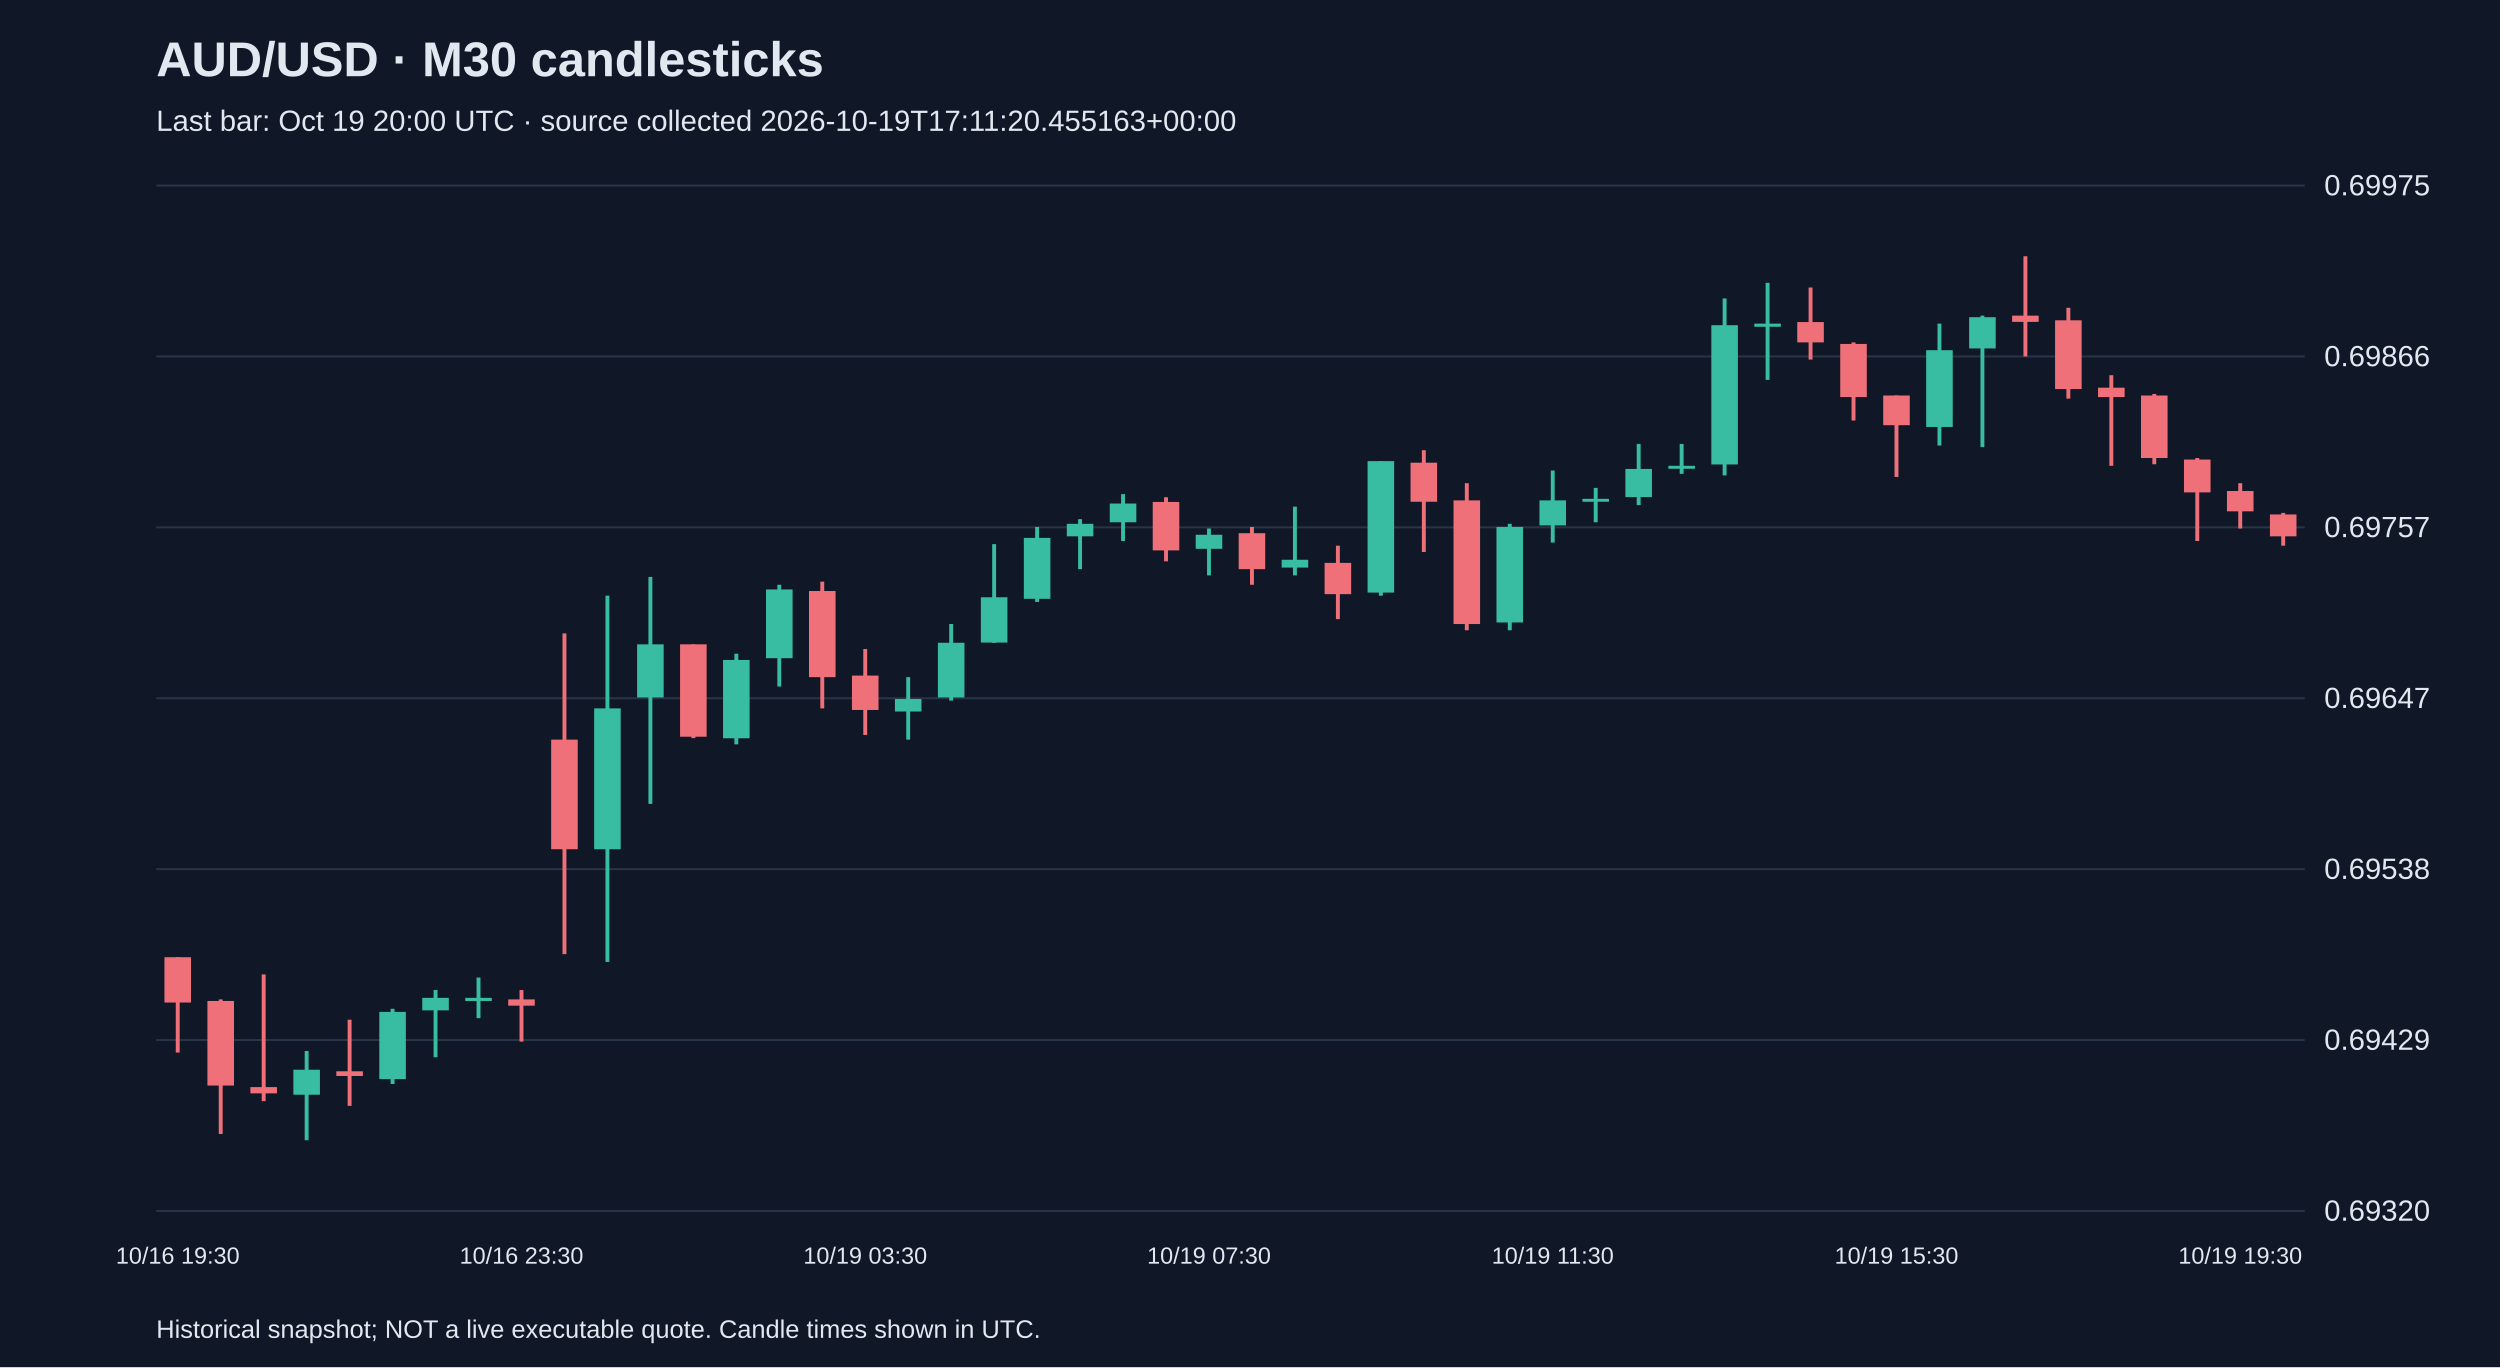
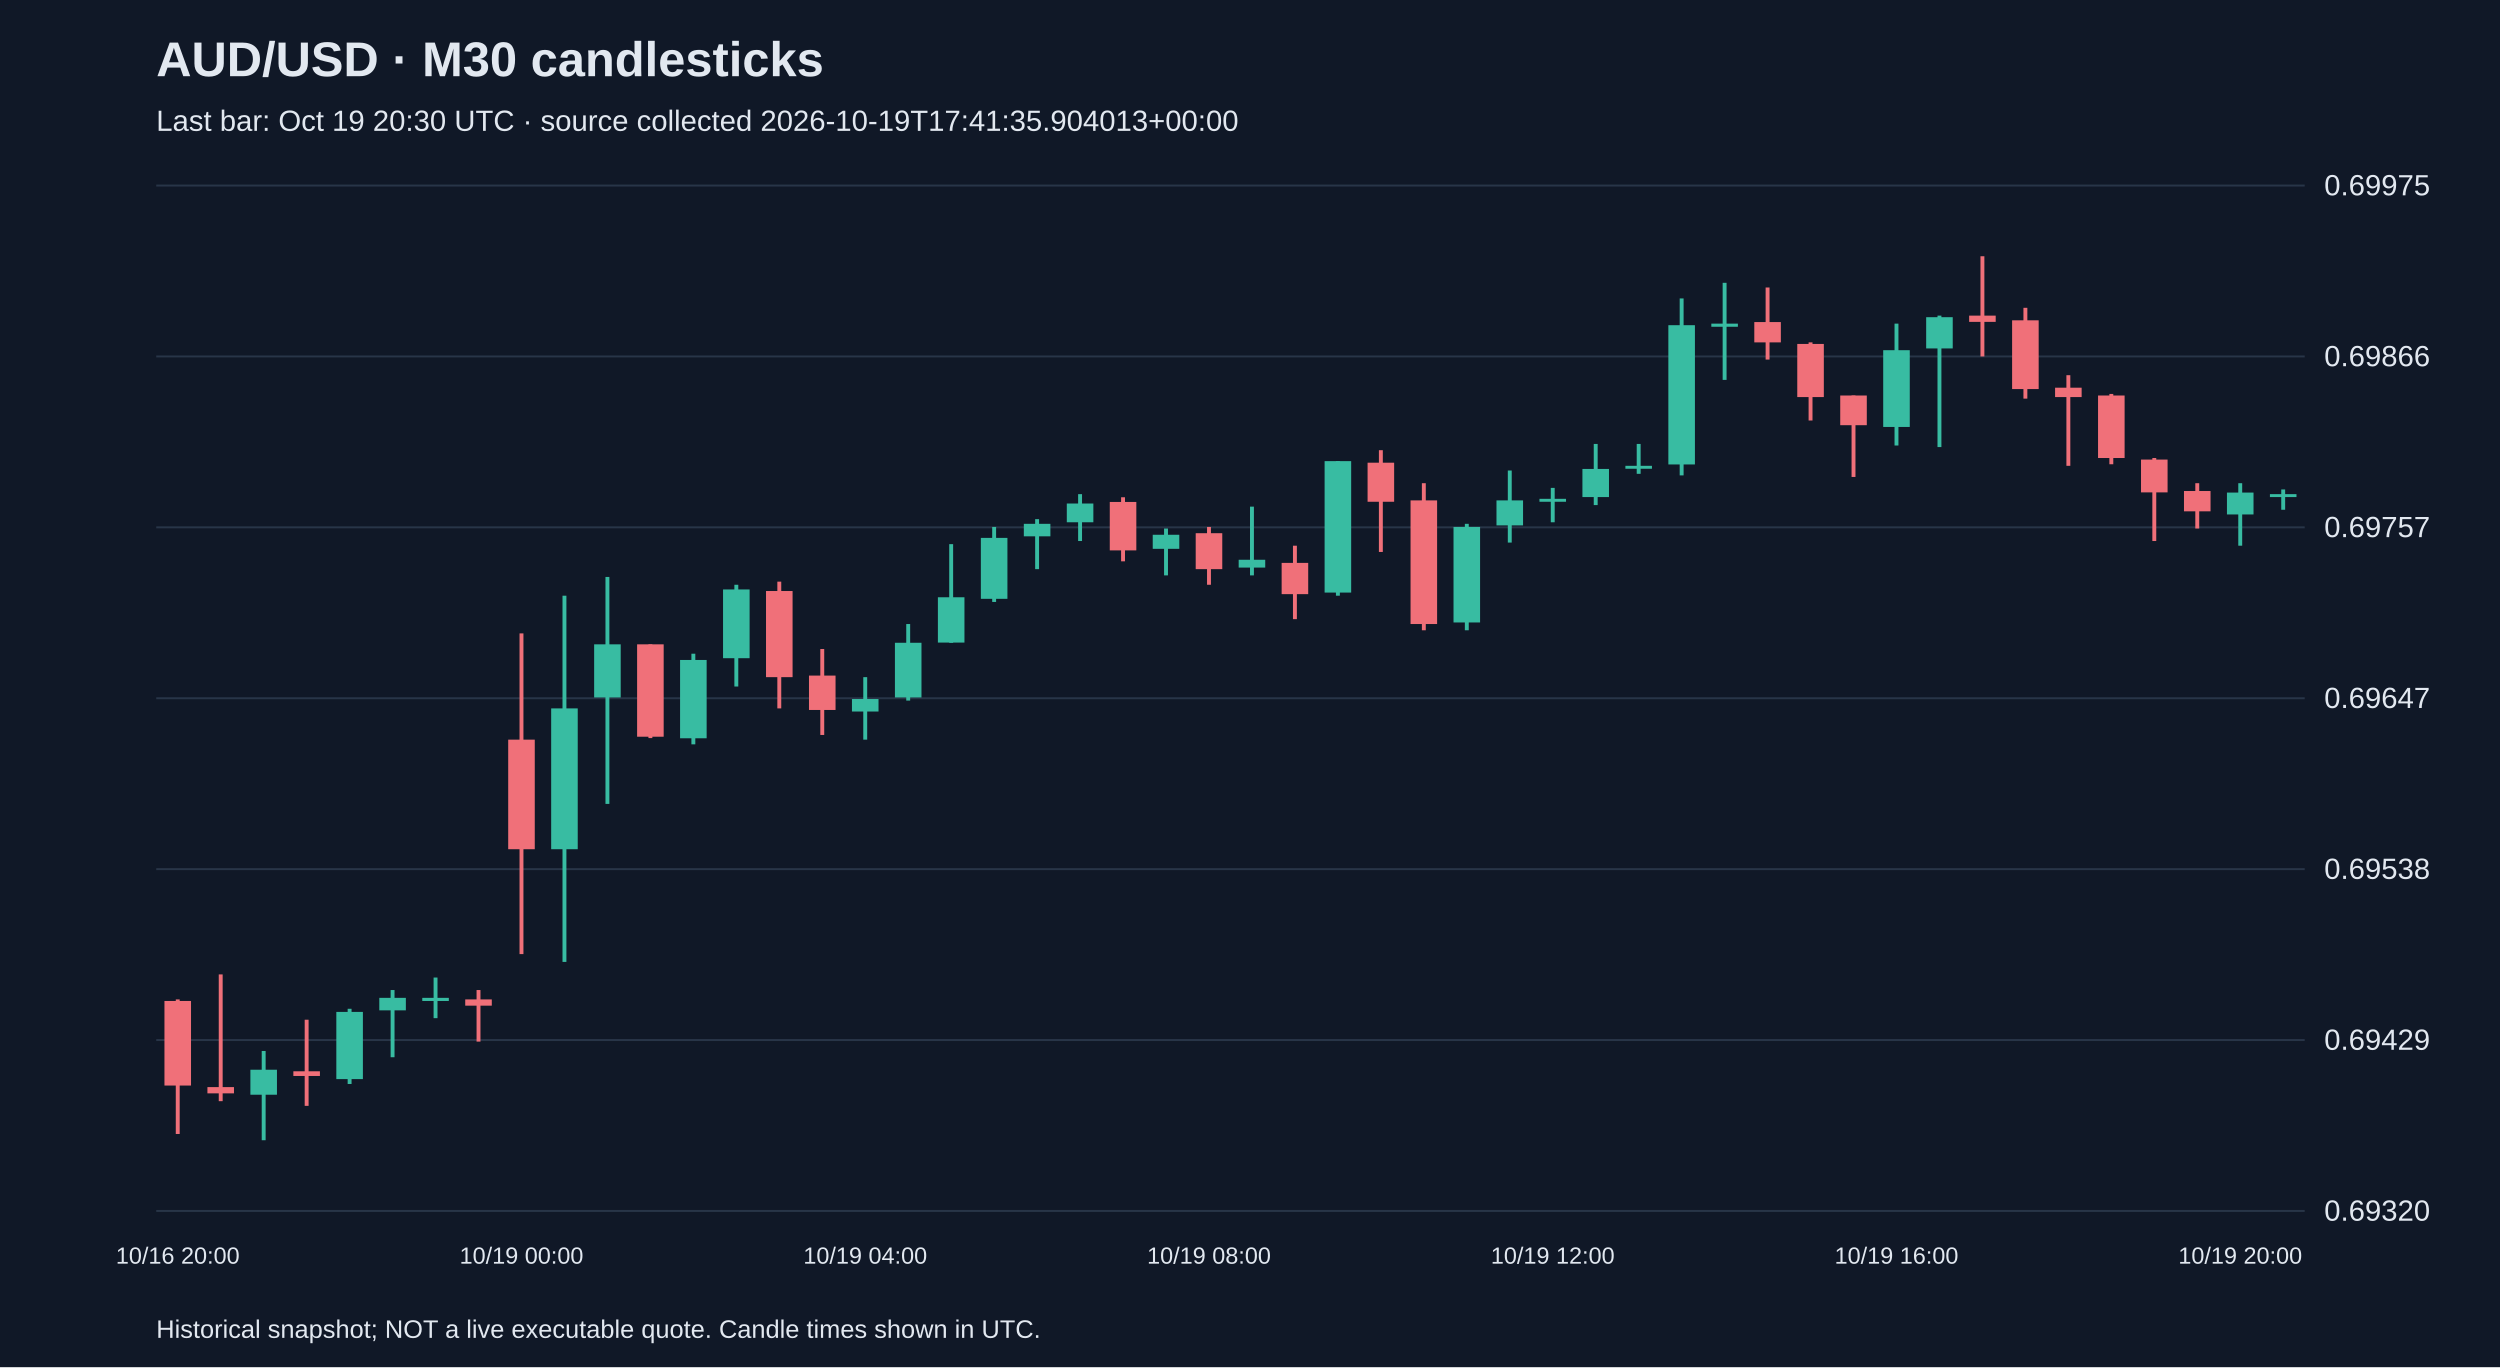
<svg xmlns="http://www.w3.org/2000/svg" viewBox="0 0 1280 700">
  <rect width="100%" height="100%" fill="#101827" />
  <style>text{font-family:Arial,sans-serif;fill:#e2e8f0}</style>
  <text x="80" y="39" font-size="25" font-weight="bold">AUD/USD · M30 candlesticks</text>
-   <text x="80" y="67" font-size="15" fill="#a6b1c5">Last bar: Oct 19 20:00 UTC · source collected 2026-10-19T17:11:20.455163+00:00</text>
+   <text x="80" y="67" font-size="15" fill="#a6b1c5">Last bar: Oct 19 20:30 UTC · source collected 2026-10-19T17:41:35.904013+00:00</text>
  <line x1="80" y1="620.0" x2="1180" y2="620.0" stroke="#283548" />
  <text x="1190" y="625.0" font-size="15">0.69320</text>
  <line x1="80" y1="532.5" x2="1180" y2="532.5" stroke="#283548" />
  <text x="1190" y="537.5" font-size="15">0.69429</text>
  <line x1="80" y1="445.0" x2="1180" y2="445.0" stroke="#283548" />
  <text x="1190" y="450.0" font-size="15">0.69538</text>
  <line x1="80" y1="357.5" x2="1180" y2="357.5" stroke="#283548" />
  <text x="1190" y="362.5" font-size="15">0.69647</text>
  <line x1="80" y1="270.0" x2="1180" y2="270.0" stroke="#283548" />
  <text x="1190" y="275.0" font-size="15">0.69757</text>
  <line x1="80" y1="182.5" x2="1180" y2="182.5" stroke="#283548" />
  <text x="1190" y="187.5" font-size="15">0.69866</text>
  <line x1="80" y1="95.0" x2="1180" y2="95.0" stroke="#283548" />
  <text x="1190" y="100.0" font-size="15">0.69975</text>
-   <line x1="91.0" y1="490.1" x2="91.0" y2="538.9" stroke="#f07079" stroke-width="2" />
-   <rect x="84.2" y="490.1" width="13.6" height="23.2" fill="#f07079" />
-   <text x="91.0" y="647" text-anchor="middle" font-size="12">10/16 19:30</text>
-   <line x1="113.0" y1="511.7" x2="113.0" y2="580.6" stroke="#f07079" stroke-width="2" />
-   <rect x="106.2" y="512.5" width="13.6" height="43.3" fill="#f07079" />
-   <line x1="135.0" y1="498.9" x2="135.0" y2="563.8" stroke="#f07079" stroke-width="2" />
-   <rect x="128.2" y="556.6" width="13.6" height="3.2" fill="#f07079" />
-   <line x1="157.0" y1="538.1" x2="157.0" y2="583.8" stroke="#38bca2" stroke-width="2" />
-   <rect x="150.2" y="547.7" width="13.6" height="12.8" fill="#38bca2" />
-   <line x1="179.0" y1="522.1" x2="179.0" y2="566.2" stroke="#f07079" stroke-width="2" />
-   <rect x="172.2" y="548.5" width="13.6" height="2.4" fill="#f07079" />
-   <line x1="201.0" y1="516.5" x2="201.0" y2="555.0" stroke="#38bca2" stroke-width="2" />
-   <rect x="194.2" y="518.1" width="13.6" height="34.4" fill="#38bca2" />
-   <line x1="223.0" y1="506.9" x2="223.0" y2="541.3" stroke="#38bca2" stroke-width="2" />
-   <rect x="216.2" y="510.9" width="13.6" height="6.4" fill="#38bca2" />
-   <line x1="245.0" y1="500.5" x2="245.0" y2="521.3" stroke="#38bca2" stroke-width="2" />
-   <rect x="238.2" y="510.9" width="13.6" height="1.6" fill="#38bca2" />
-   <line x1="267.0" y1="506.9" x2="267.0" y2="533.3" stroke="#f07079" stroke-width="2" />
-   <rect x="260.2" y="511.7" width="13.6" height="3.2" fill="#f07079" />
-   <text x="267.0" y="647" text-anchor="middle" font-size="12">10/16 23:30</text>
-   <line x1="289.0" y1="324.3" x2="289.0" y2="488.5" stroke="#f07079" stroke-width="2" />
-   <rect x="282.2" y="378.7" width="13.6" height="56.1" fill="#f07079" />
-   <line x1="311.0" y1="305.0" x2="311.0" y2="492.5" stroke="#38bca2" stroke-width="2" />
-   <rect x="304.2" y="362.7" width="13.6" height="72.1" fill="#38bca2" />
-   <line x1="333.0" y1="295.4" x2="333.0" y2="411.6" stroke="#38bca2" stroke-width="2" />
-   <rect x="326.2" y="329.9" width="13.6" height="27.2" fill="#38bca2" />
-   <line x1="355.0" y1="329.9" x2="355.0" y2="377.9" stroke="#f07079" stroke-width="2" />
-   <rect x="348.2" y="329.9" width="13.6" height="47.3" fill="#f07079" />
-   <line x1="377.0" y1="334.7" x2="377.0" y2="381.1" stroke="#38bca2" stroke-width="2" />
-   <rect x="370.2" y="337.9" width="13.6" height="40.1" fill="#38bca2" />
-   <line x1="399.0" y1="299.4" x2="399.0" y2="351.5" stroke="#38bca2" stroke-width="2" />
-   <rect x="392.2" y="301.8" width="13.6" height="35.2" fill="#38bca2" />
-   <line x1="421.0" y1="297.8" x2="421.0" y2="362.7" stroke="#f07079" stroke-width="2" />
-   <rect x="414.2" y="302.6" width="13.6" height="44.1" fill="#f07079" />
-   <line x1="443.0" y1="332.3" x2="443.0" y2="376.3" stroke="#f07079" stroke-width="2" />
-   <rect x="436.2" y="345.9" width="13.6" height="17.6" fill="#f07079" />
-   <text x="443.0" y="647" text-anchor="middle" font-size="12">10/19 03:30</text>
-   <line x1="465.0" y1="346.7" x2="465.0" y2="378.7" stroke="#38bca2" stroke-width="2" />
-   <rect x="458.2" y="357.9" width="13.6" height="6.4" fill="#38bca2" />
-   <line x1="487.0" y1="319.5" x2="487.0" y2="358.7" stroke="#38bca2" stroke-width="2" />
-   <rect x="480.2" y="329.1" width="13.6" height="28.0" fill="#38bca2" />
-   <line x1="509.0" y1="278.6" x2="509.0" y2="329.1" stroke="#38bca2" stroke-width="2" />
-   <rect x="502.2" y="305.8" width="13.6" height="23.2" fill="#38bca2" />
-   <line x1="531.0" y1="269.8" x2="531.0" y2="308.2" stroke="#38bca2" stroke-width="2" />
-   <rect x="524.2" y="275.4" width="13.6" height="31.2" fill="#38bca2" />
-   <line x1="553.0" y1="265.8" x2="553.0" y2="291.4" stroke="#38bca2" stroke-width="2" />
-   <rect x="546.2" y="268.2" width="13.6" height="6.4" fill="#38bca2" />
-   <line x1="575.0" y1="253.0" x2="575.0" y2="277.0" stroke="#38bca2" stroke-width="2" />
-   <rect x="568.2" y="257.8" width="13.6" height="9.6" fill="#38bca2" />
-   <line x1="597.0" y1="254.6" x2="597.0" y2="287.4" stroke="#f07079" stroke-width="2" />
-   <rect x="590.2" y="257.0" width="13.6" height="24.8" fill="#f07079" />
-   <line x1="619.0" y1="270.6" x2="619.0" y2="294.6" stroke="#38bca2" stroke-width="2" />
-   <rect x="612.2" y="273.8" width="13.6" height="7.2" fill="#38bca2" />
-   <text x="619.0" y="647" text-anchor="middle" font-size="12">10/19 07:30</text>
-   <line x1="641.0" y1="269.8" x2="641.0" y2="299.4" stroke="#f07079" stroke-width="2" />
-   <rect x="634.2" y="273.0" width="13.6" height="18.4" fill="#f07079" />
-   <line x1="663.0" y1="259.4" x2="663.0" y2="294.6" stroke="#38bca2" stroke-width="2" />
-   <rect x="656.2" y="286.6" width="13.6" height="4.0" fill="#38bca2" />
-   <line x1="685.0" y1="279.4" x2="685.0" y2="317.0" stroke="#f07079" stroke-width="2" />
-   <rect x="678.2" y="288.2" width="13.6" height="16.0" fill="#f07079" />
-   <line x1="707.0" y1="236.1" x2="707.0" y2="305.0" stroke="#38bca2" stroke-width="2" />
-   <rect x="700.2" y="236.1" width="13.6" height="67.3" fill="#38bca2" />
-   <line x1="729.0" y1="230.5" x2="729.0" y2="282.6" stroke="#f07079" stroke-width="2" />
-   <rect x="722.2" y="236.9" width="13.6" height="20.0" fill="#f07079" />
-   <line x1="751.0" y1="247.4" x2="751.0" y2="322.7" stroke="#f07079" stroke-width="2" />
-   <rect x="744.2" y="256.2" width="13.6" height="63.3" fill="#f07079" />
-   <line x1="773.0" y1="268.2" x2="773.0" y2="322.7" stroke="#38bca2" stroke-width="2" />
-   <rect x="766.2" y="269.8" width="13.6" height="48.9" fill="#38bca2" />
-   <line x1="795.0" y1="240.9" x2="795.0" y2="277.8" stroke="#38bca2" stroke-width="2" />
-   <rect x="788.2" y="256.2" width="13.6" height="12.8" fill="#38bca2" />
-   <text x="795.0" y="647" text-anchor="middle" font-size="12">10/19 11:30</text>
-   <line x1="817.0" y1="249.8" x2="817.0" y2="267.4" stroke="#38bca2" stroke-width="2" />
-   <rect x="810.2" y="255.4" width="13.6" height="1.5" fill="#38bca2" />
-   <line x1="839.0" y1="227.3" x2="839.0" y2="258.6" stroke="#38bca2" stroke-width="2" />
-   <rect x="832.2" y="240.1" width="13.6" height="14.4" fill="#38bca2" />
-   <line x1="861.0" y1="227.3" x2="861.0" y2="242.6" stroke="#38bca2" stroke-width="2" />
-   <rect x="854.2" y="238.5" width="13.6" height="1.5" fill="#38bca2" />
-   <line x1="883.0" y1="152.8" x2="883.0" y2="243.4" stroke="#38bca2" stroke-width="2" />
-   <rect x="876.2" y="166.5" width="13.6" height="71.3" fill="#38bca2" />
-   <line x1="905.0" y1="144.8" x2="905.0" y2="194.5" stroke="#38bca2" stroke-width="2" />
-   <rect x="898.2" y="165.7" width="13.6" height="1.6" fill="#38bca2" />
-   <line x1="927.0" y1="147.2" x2="927.0" y2="184.1" stroke="#f07079" stroke-width="2" />
-   <rect x="920.2" y="164.9" width="13.6" height="10.4" fill="#f07079" />
-   <line x1="949.0" y1="175.3" x2="949.0" y2="215.3" stroke="#f07079" stroke-width="2" />
-   <rect x="942.2" y="176.1" width="13.6" height="27.2" fill="#f07079" />
-   <line x1="971.0" y1="202.5" x2="971.0" y2="244.2" stroke="#f07079" stroke-width="2" />
-   <rect x="964.2" y="202.5" width="13.6" height="15.2" fill="#f07079" />
-   <text x="971.0" y="647" text-anchor="middle" font-size="12">10/19 15:30</text>
-   <line x1="993.0" y1="165.7" x2="993.0" y2="228.1" stroke="#38bca2" stroke-width="2" />
-   <rect x="986.2" y="179.3" width="13.6" height="39.3" fill="#38bca2" />
-   <line x1="1015.0" y1="161.6" x2="1015.0" y2="228.9" stroke="#38bca2" stroke-width="2" />
-   <rect x="1008.2" y="162.4" width="13.6" height="16.0" fill="#38bca2" />
-   <line x1="1037.0" y1="131.2" x2="1037.0" y2="182.5" stroke="#f07079" stroke-width="2" />
-   <rect x="1030.2" y="161.6" width="13.6" height="3.2" fill="#f07079" />
-   <line x1="1059.0" y1="157.6" x2="1059.0" y2="204.1" stroke="#f07079" stroke-width="2" />
-   <rect x="1052.2" y="164.0" width="13.6" height="35.2" fill="#f07079" />
-   <line x1="1081.0" y1="192.1" x2="1081.0" y2="238.5" stroke="#f07079" stroke-width="2" />
-   <rect x="1074.2" y="198.5" width="13.6" height="4.8" fill="#f07079" />
-   <line x1="1103.0" y1="201.7" x2="1103.0" y2="237.7" stroke="#f07079" stroke-width="2" />
-   <rect x="1096.2" y="202.5" width="13.6" height="32.0" fill="#f07079" />
-   <line x1="1125.0" y1="234.5" x2="1125.0" y2="277.0" stroke="#f07079" stroke-width="2" />
-   <rect x="1118.2" y="235.3" width="13.6" height="16.8" fill="#f07079" />
-   <line x1="1147.0" y1="247.4" x2="1147.0" y2="270.6" stroke="#f07079" stroke-width="2" />
-   <rect x="1140.2" y="251.4" width="13.6" height="10.4" fill="#f07079" />
-   <text x="1147.0" y="647" text-anchor="middle" font-size="12">10/19 19:30</text>
-   <line x1="1169.0" y1="262.6" x2="1169.0" y2="279.4" stroke="#f07079" stroke-width="2" />
-   <rect x="1162.2" y="263.4" width="13.6" height="11.2" fill="#f07079" />
+   <line x1="91.0" y1="511.7" x2="91.0" y2="580.6" stroke="#f07079" stroke-width="2" />
+   <rect x="84.2" y="512.5" width="13.6" height="43.3" fill="#f07079" />
+   <text x="91.0" y="647" text-anchor="middle" font-size="12">10/16 20:00</text>
+   <line x1="113.0" y1="498.9" x2="113.0" y2="563.8" stroke="#f07079" stroke-width="2" />
+   <rect x="106.2" y="556.6" width="13.6" height="3.2" fill="#f07079" />
+   <line x1="135.0" y1="538.1" x2="135.0" y2="583.8" stroke="#38bca2" stroke-width="2" />
+   <rect x="128.2" y="547.7" width="13.6" height="12.8" fill="#38bca2" />
+   <line x1="157.0" y1="522.1" x2="157.0" y2="566.2" stroke="#f07079" stroke-width="2" />
+   <rect x="150.2" y="548.5" width="13.6" height="2.4" fill="#f07079" />
+   <line x1="179.0" y1="516.5" x2="179.0" y2="555.0" stroke="#38bca2" stroke-width="2" />
+   <rect x="172.2" y="518.1" width="13.6" height="34.4" fill="#38bca2" />
+   <line x1="201.0" y1="506.9" x2="201.0" y2="541.3" stroke="#38bca2" stroke-width="2" />
+   <rect x="194.2" y="510.9" width="13.6" height="6.4" fill="#38bca2" />
+   <line x1="223.0" y1="500.5" x2="223.0" y2="521.3" stroke="#38bca2" stroke-width="2" />
+   <rect x="216.2" y="510.9" width="13.6" height="1.6" fill="#38bca2" />
+   <line x1="245.0" y1="506.9" x2="245.0" y2="533.3" stroke="#f07079" stroke-width="2" />
+   <rect x="238.2" y="511.7" width="13.6" height="3.2" fill="#f07079" />
+   <line x1="267.0" y1="324.3" x2="267.0" y2="488.5" stroke="#f07079" stroke-width="2" />
+   <rect x="260.2" y="378.7" width="13.6" height="56.1" fill="#f07079" />
+   <text x="267.0" y="647" text-anchor="middle" font-size="12">10/19 00:00</text>
+   <line x1="289.0" y1="305.0" x2="289.0" y2="492.5" stroke="#38bca2" stroke-width="2" />
+   <rect x="282.2" y="362.7" width="13.6" height="72.1" fill="#38bca2" />
+   <line x1="311.0" y1="295.4" x2="311.0" y2="411.6" stroke="#38bca2" stroke-width="2" />
+   <rect x="304.2" y="329.9" width="13.6" height="27.2" fill="#38bca2" />
+   <line x1="333.0" y1="329.9" x2="333.0" y2="377.9" stroke="#f07079" stroke-width="2" />
+   <rect x="326.2" y="329.9" width="13.6" height="47.3" fill="#f07079" />
+   <line x1="355.0" y1="334.7" x2="355.0" y2="381.1" stroke="#38bca2" stroke-width="2" />
+   <rect x="348.2" y="337.9" width="13.6" height="40.1" fill="#38bca2" />
+   <line x1="377.0" y1="299.4" x2="377.0" y2="351.5" stroke="#38bca2" stroke-width="2" />
+   <rect x="370.2" y="301.8" width="13.6" height="35.2" fill="#38bca2" />
+   <line x1="399.0" y1="297.8" x2="399.0" y2="362.7" stroke="#f07079" stroke-width="2" />
+   <rect x="392.2" y="302.6" width="13.6" height="44.1" fill="#f07079" />
+   <line x1="421.0" y1="332.3" x2="421.0" y2="376.3" stroke="#f07079" stroke-width="2" />
+   <rect x="414.2" y="345.9" width="13.6" height="17.6" fill="#f07079" />
+   <line x1="443.0" y1="346.7" x2="443.0" y2="378.7" stroke="#38bca2" stroke-width="2" />
+   <rect x="436.2" y="357.9" width="13.6" height="6.4" fill="#38bca2" />
+   <text x="443.0" y="647" text-anchor="middle" font-size="12">10/19 04:00</text>
+   <line x1="465.0" y1="319.5" x2="465.0" y2="358.7" stroke="#38bca2" stroke-width="2" />
+   <rect x="458.2" y="329.1" width="13.6" height="28.0" fill="#38bca2" />
+   <line x1="487.0" y1="278.6" x2="487.0" y2="329.1" stroke="#38bca2" stroke-width="2" />
+   <rect x="480.2" y="305.8" width="13.6" height="23.2" fill="#38bca2" />
+   <line x1="509.0" y1="269.8" x2="509.0" y2="308.2" stroke="#38bca2" stroke-width="2" />
+   <rect x="502.2" y="275.4" width="13.6" height="31.2" fill="#38bca2" />
+   <line x1="531.0" y1="265.8" x2="531.0" y2="291.4" stroke="#38bca2" stroke-width="2" />
+   <rect x="524.2" y="268.2" width="13.6" height="6.4" fill="#38bca2" />
+   <line x1="553.0" y1="253.0" x2="553.0" y2="277.0" stroke="#38bca2" stroke-width="2" />
+   <rect x="546.2" y="257.8" width="13.6" height="9.6" fill="#38bca2" />
+   <line x1="575.0" y1="254.6" x2="575.0" y2="287.4" stroke="#f07079" stroke-width="2" />
+   <rect x="568.2" y="257.0" width="13.6" height="24.8" fill="#f07079" />
+   <line x1="597.0" y1="270.6" x2="597.0" y2="294.6" stroke="#38bca2" stroke-width="2" />
+   <rect x="590.2" y="273.8" width="13.6" height="7.2" fill="#38bca2" />
+   <line x1="619.0" y1="269.8" x2="619.0" y2="299.4" stroke="#f07079" stroke-width="2" />
+   <rect x="612.2" y="273.0" width="13.6" height="18.4" fill="#f07079" />
+   <text x="619.0" y="647" text-anchor="middle" font-size="12">10/19 08:00</text>
+   <line x1="641.0" y1="259.4" x2="641.0" y2="294.6" stroke="#38bca2" stroke-width="2" />
+   <rect x="634.2" y="286.6" width="13.6" height="4.0" fill="#38bca2" />
+   <line x1="663.0" y1="279.4" x2="663.0" y2="317.0" stroke="#f07079" stroke-width="2" />
+   <rect x="656.2" y="288.2" width="13.6" height="16.0" fill="#f07079" />
+   <line x1="685.0" y1="236.1" x2="685.0" y2="305.0" stroke="#38bca2" stroke-width="2" />
+   <rect x="678.2" y="236.1" width="13.6" height="67.3" fill="#38bca2" />
+   <line x1="707.0" y1="230.5" x2="707.0" y2="282.6" stroke="#f07079" stroke-width="2" />
+   <rect x="700.2" y="236.9" width="13.6" height="20.0" fill="#f07079" />
+   <line x1="729.0" y1="247.4" x2="729.0" y2="322.7" stroke="#f07079" stroke-width="2" />
+   <rect x="722.2" y="256.2" width="13.6" height="63.3" fill="#f07079" />
+   <line x1="751.0" y1="268.2" x2="751.0" y2="322.7" stroke="#38bca2" stroke-width="2" />
+   <rect x="744.2" y="269.8" width="13.6" height="48.9" fill="#38bca2" />
+   <line x1="773.0" y1="240.9" x2="773.0" y2="277.8" stroke="#38bca2" stroke-width="2" />
+   <rect x="766.2" y="256.2" width="13.6" height="12.8" fill="#38bca2" />
+   <line x1="795.0" y1="249.8" x2="795.0" y2="267.4" stroke="#38bca2" stroke-width="2" />
+   <rect x="788.2" y="255.4" width="13.6" height="1.5" fill="#38bca2" />
+   <text x="795.0" y="647" text-anchor="middle" font-size="12">10/19 12:00</text>
+   <line x1="817.0" y1="227.3" x2="817.0" y2="258.6" stroke="#38bca2" stroke-width="2" />
+   <rect x="810.2" y="240.1" width="13.6" height="14.4" fill="#38bca2" />
+   <line x1="839.0" y1="227.3" x2="839.0" y2="242.6" stroke="#38bca2" stroke-width="2" />
+   <rect x="832.2" y="238.5" width="13.6" height="1.5" fill="#38bca2" />
+   <line x1="861.0" y1="152.8" x2="861.0" y2="243.4" stroke="#38bca2" stroke-width="2" />
+   <rect x="854.2" y="166.5" width="13.6" height="71.3" fill="#38bca2" />
+   <line x1="883.0" y1="144.8" x2="883.0" y2="194.5" stroke="#38bca2" stroke-width="2" />
+   <rect x="876.2" y="165.7" width="13.6" height="1.6" fill="#38bca2" />
+   <line x1="905.0" y1="147.2" x2="905.0" y2="184.1" stroke="#f07079" stroke-width="2" />
+   <rect x="898.2" y="164.9" width="13.6" height="10.4" fill="#f07079" />
+   <line x1="927.0" y1="175.3" x2="927.0" y2="215.3" stroke="#f07079" stroke-width="2" />
+   <rect x="920.2" y="176.1" width="13.6" height="27.2" fill="#f07079" />
+   <line x1="949.0" y1="202.5" x2="949.0" y2="244.2" stroke="#f07079" stroke-width="2" />
+   <rect x="942.2" y="202.5" width="13.6" height="15.2" fill="#f07079" />
+   <line x1="971.0" y1="165.7" x2="971.0" y2="228.1" stroke="#38bca2" stroke-width="2" />
+   <rect x="964.2" y="179.3" width="13.6" height="39.3" fill="#38bca2" />
+   <text x="971.0" y="647" text-anchor="middle" font-size="12">10/19 16:00</text>
+   <line x1="993.0" y1="161.6" x2="993.0" y2="228.9" stroke="#38bca2" stroke-width="2" />
+   <rect x="986.2" y="162.4" width="13.6" height="16.0" fill="#38bca2" />
+   <line x1="1015.0" y1="131.2" x2="1015.0" y2="182.5" stroke="#f07079" stroke-width="2" />
+   <rect x="1008.2" y="161.6" width="13.6" height="3.2" fill="#f07079" />
+   <line x1="1037.0" y1="157.6" x2="1037.0" y2="204.1" stroke="#f07079" stroke-width="2" />
+   <rect x="1030.2" y="164.0" width="13.6" height="35.2" fill="#f07079" />
+   <line x1="1059.0" y1="192.1" x2="1059.0" y2="238.5" stroke="#f07079" stroke-width="2" />
+   <rect x="1052.2" y="198.5" width="13.6" height="4.8" fill="#f07079" />
+   <line x1="1081.0" y1="201.7" x2="1081.0" y2="237.7" stroke="#f07079" stroke-width="2" />
+   <rect x="1074.2" y="202.5" width="13.6" height="32.0" fill="#f07079" />
+   <line x1="1103.0" y1="234.5" x2="1103.0" y2="277.0" stroke="#f07079" stroke-width="2" />
+   <rect x="1096.2" y="235.3" width="13.6" height="16.8" fill="#f07079" />
+   <line x1="1125.0" y1="247.4" x2="1125.0" y2="270.6" stroke="#f07079" stroke-width="2" />
+   <rect x="1118.2" y="251.4" width="13.6" height="10.4" fill="#f07079" />
+   <line x1="1147.0" y1="247.4" x2="1147.0" y2="279.4" stroke="#38bca2" stroke-width="2" />
+   <rect x="1140.2" y="252.2" width="13.6" height="11.2" fill="#38bca2" />
+   <text x="1147.0" y="647" text-anchor="middle" font-size="12">10/19 20:00</text>
+   <line x1="1169.0" y1="250.6" x2="1169.0" y2="261.0" stroke="#38bca2" stroke-width="2" />
+   <rect x="1162.2" y="253.0" width="13.6" height="1.5" fill="#38bca2" />
  <text x="80" y="685" font-size="13">Historical snapshot; NOT a live executable quote. Candle times shown in UTC.</text>
</svg>
